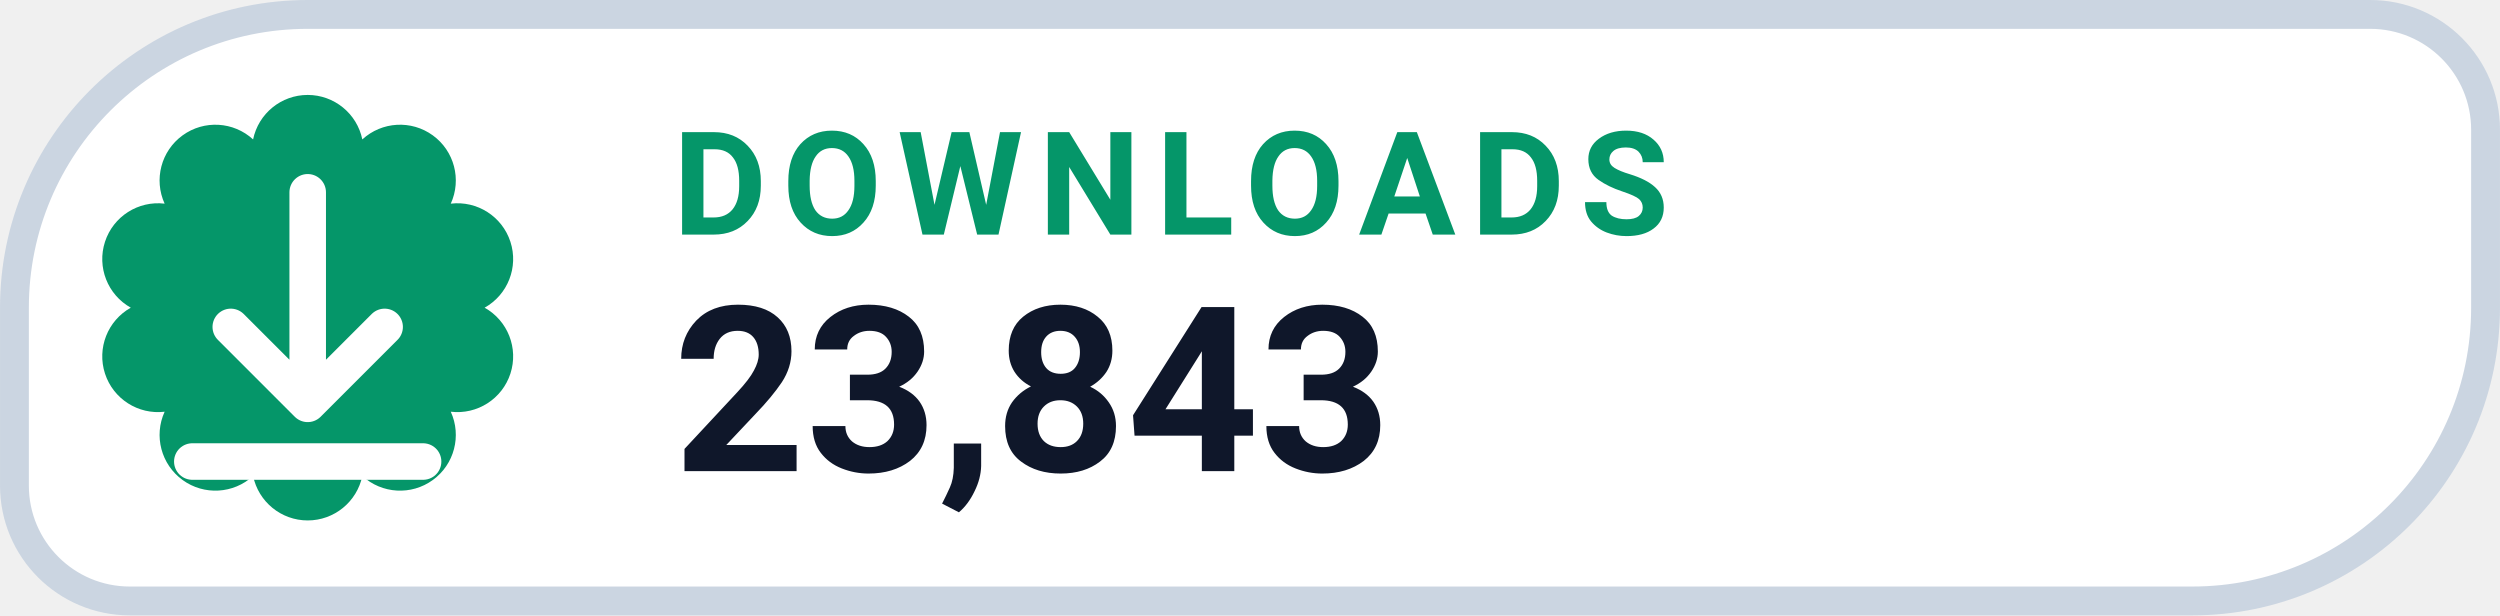
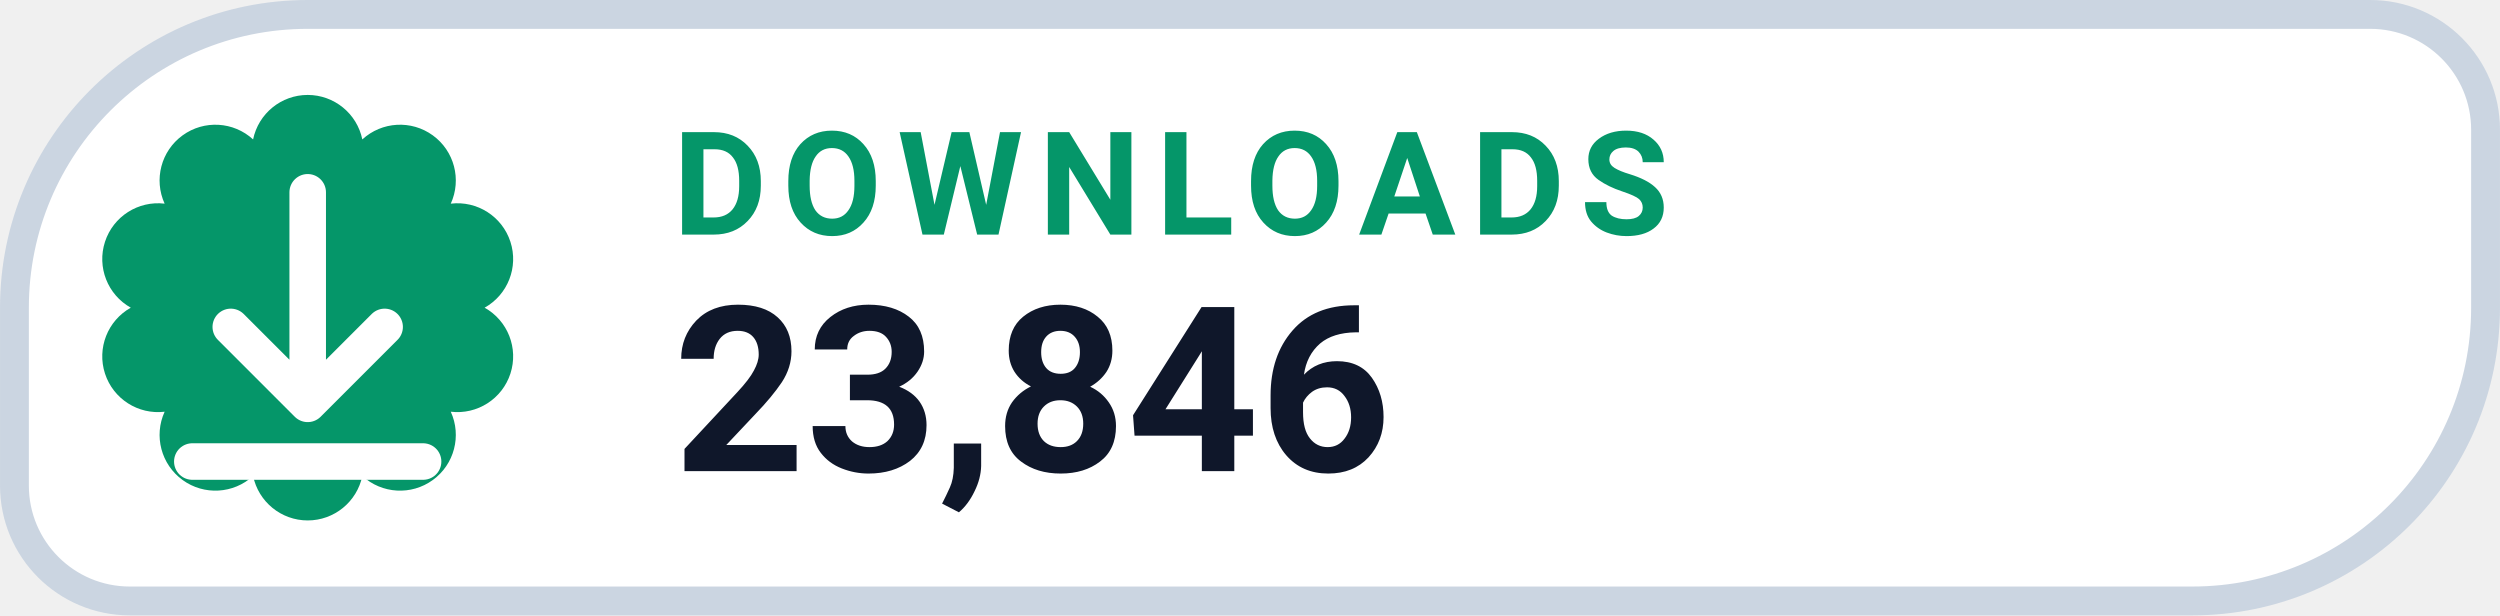
- <svg xmlns="http://www.w3.org/2000/svg" width="126" height="31.015" viewBox="0 0 130 32" role="img" aria-label="DOWNLOADS 23,843">
+ <svg xmlns="http://www.w3.org/2000/svg" width="126" height="31.015" viewBox="0 0 130 32" role="img" aria-label="DOWNLOADS 23,846">
  <path d="M 16.00 0.75 H 123.25 A 6.00 6.00 0 0 1 129.25 6.75 V 16.00 A 15.25 15.25 0 0 1 114.00 31.25 H 6.75 A 6.00 6.00 0 0 1 0.75 25.25 V 16.00 A 15.25 15.25 0 0 1 16.00 0.75 Z" fill="#FFFFFF" stroke="#CBD5E1" stroke-width="1.5" />
  <path d="M 13.16 7.25 A 2.90 2.90 0 0 1 18.84 7.25 A 2.90 2.90 0 0 1 23.44 10.59 A 2.90 2.90 0 0 1 25.20 16.00 A 2.90 2.90 0 0 1 23.44 21.41 A 2.90 2.90 0 0 1 18.84 24.75 A 2.90 2.90 0 0 1 13.16 24.75 A 2.90 2.90 0 0 1 8.56 21.41 A 2.90 2.90 0 0 1 6.80 16.00 A 2.90 2.90 0 0 1 8.56 10.59 A 2.90 2.90 0 0 1 13.16 7.25 Z" fill="#059669" />
  <g transform="translate(16 16)" style="color:#FFFFFF;">
    <path d="M0 -6 v11 m0 0 l4 -4 m-4 4 l-4 -4 M-6 8 h12" fill="none" stroke="currentColor" stroke-width="1.9" stroke-linecap="round" stroke-linejoin="round" />
  </g>
  <text x="35" y="12.2" fill="#059669" font-family="-apple-system,BlinkMacSystemFont,'Segoe UI',Roboto,Helvetica,Arial,sans-serif" font-size="7.5" font-weight="700" letter-spacing=".8">DOWNLOADS</text>
-   <text x="35" y="24.5" fill="#0F172A" font-family="-apple-system,BlinkMacSystemFont,'Segoe UI',Roboto,Helvetica,Arial,sans-serif" font-size="12" font-weight="750">23,843</text>
+   <text x="35" y="24.5" fill="#0F172A" font-family="-apple-system,BlinkMacSystemFont,'Segoe UI',Roboto,Helvetica,Arial,sans-serif" font-size="12" font-weight="750">23,846</text>
</svg>
